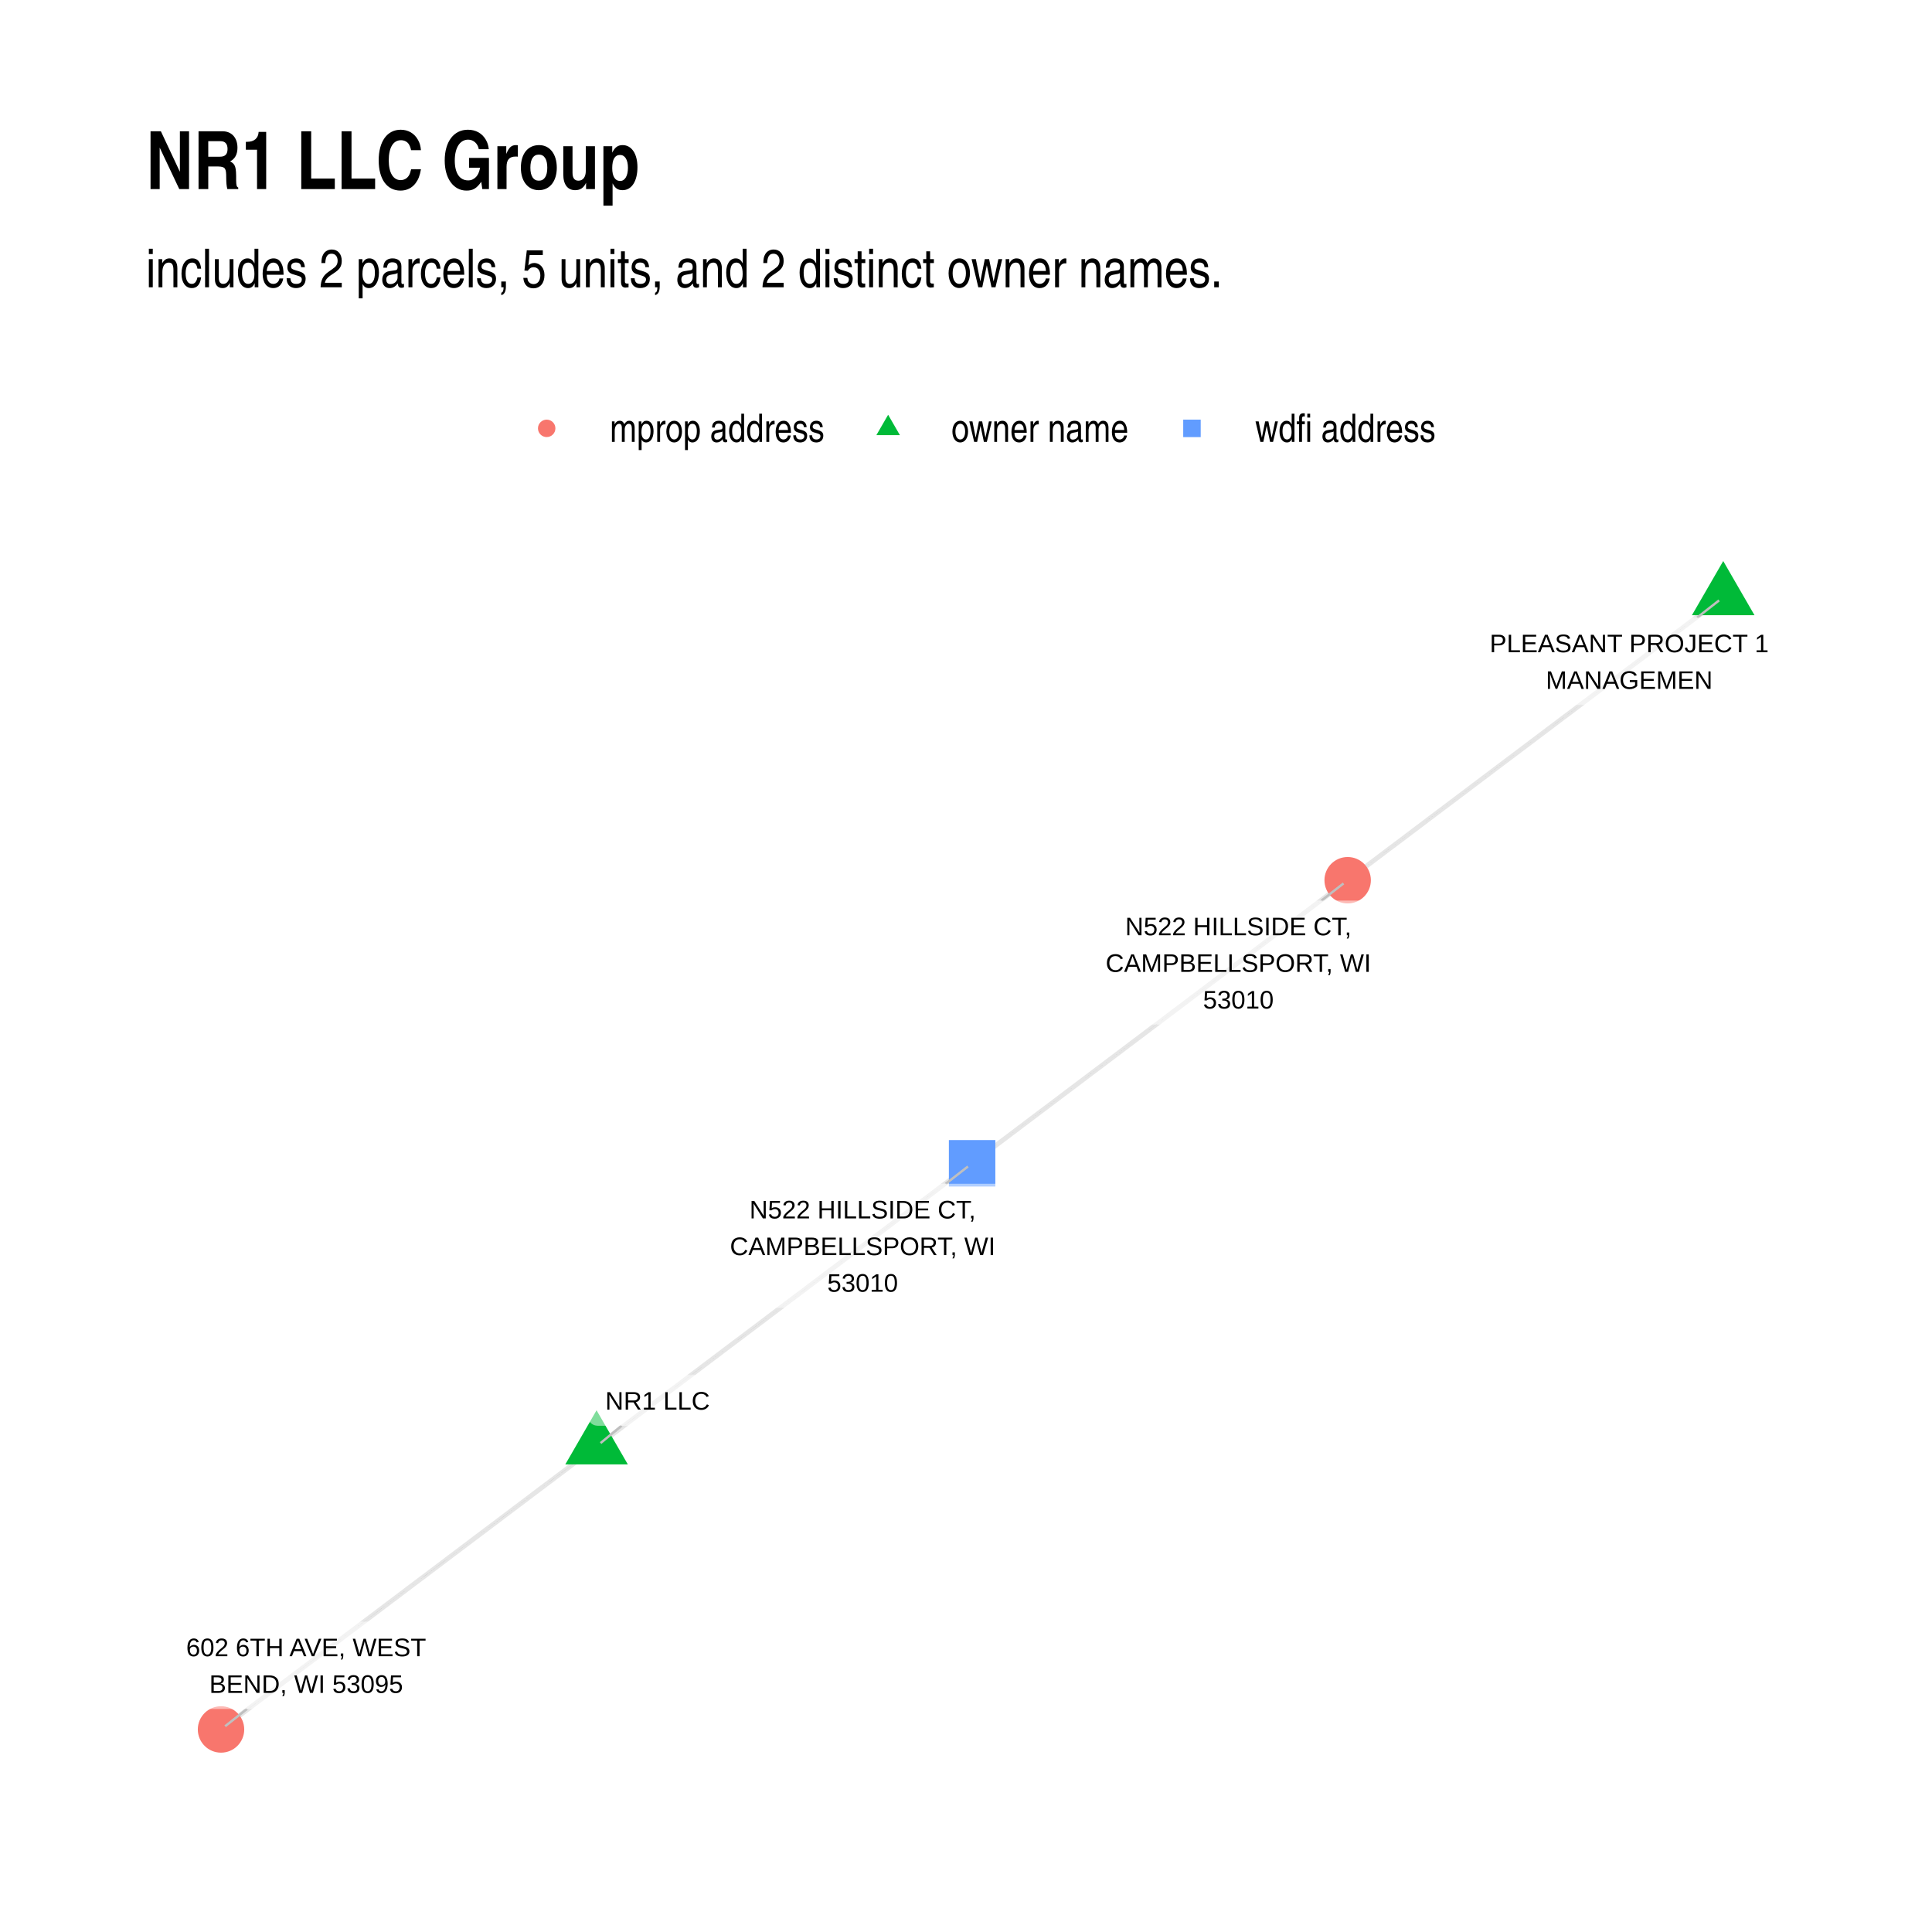
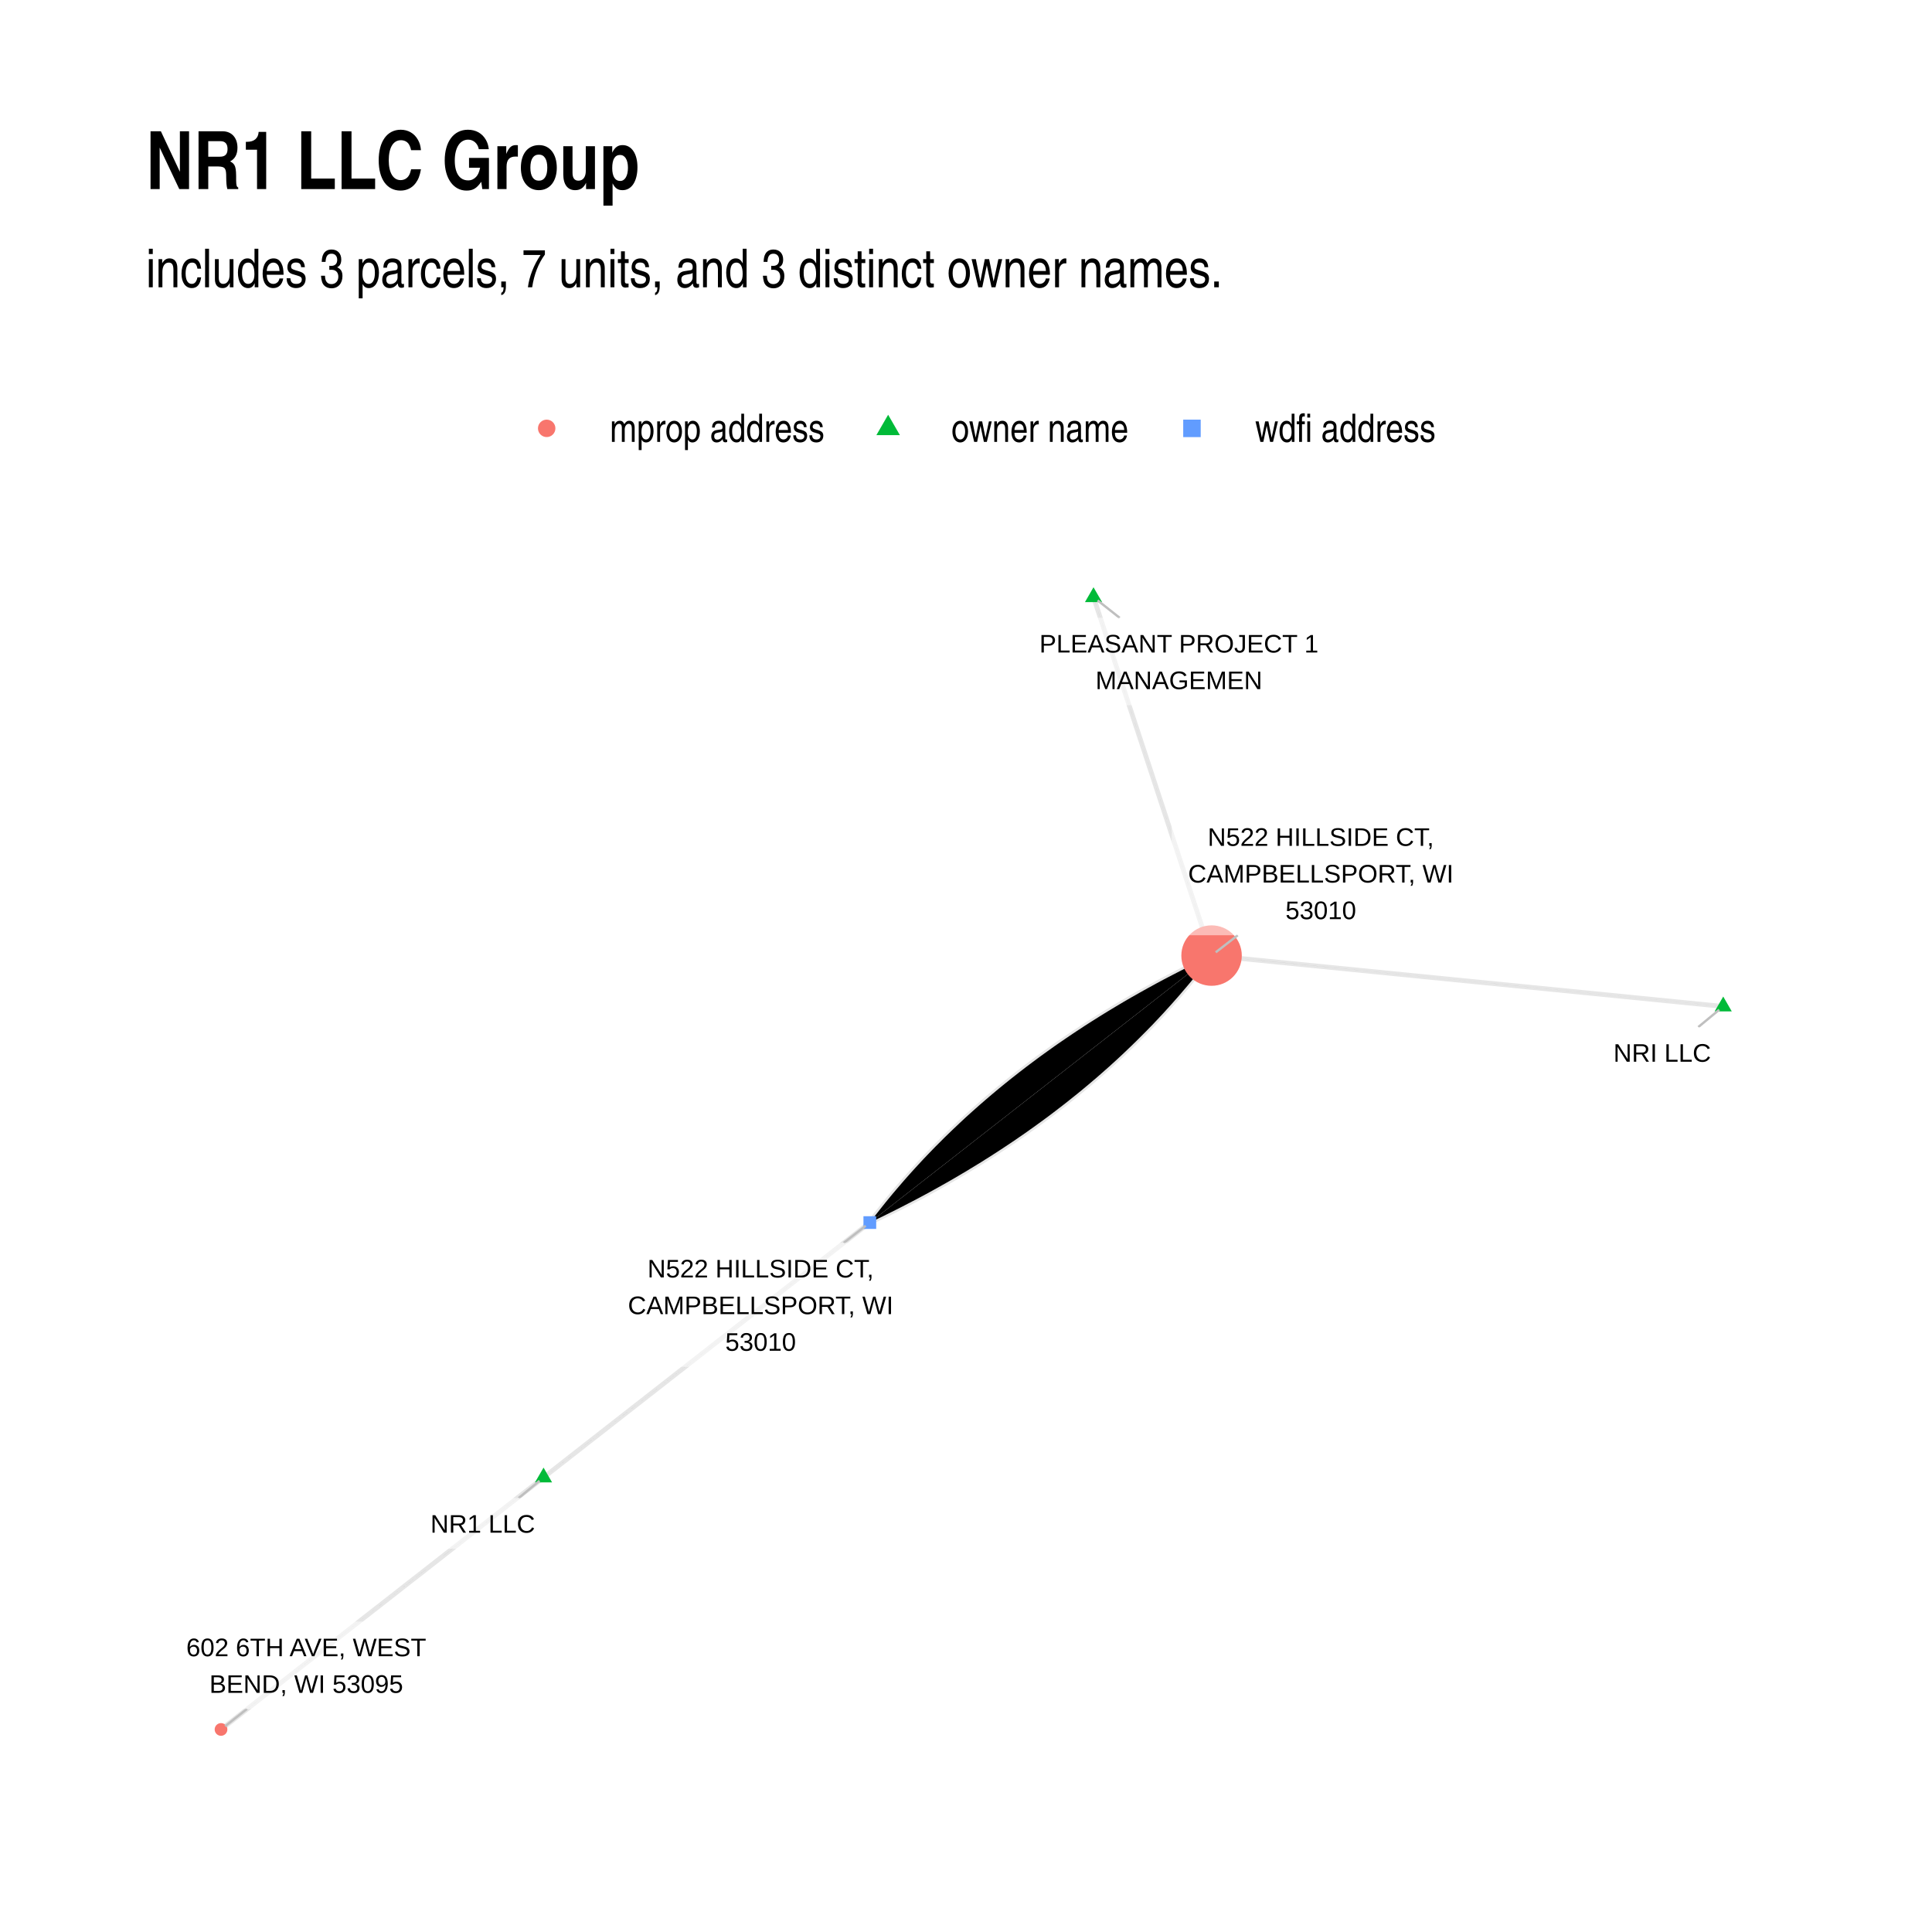
<svg xmlns="http://www.w3.org/2000/svg" width="576" height="576" class="svglite" viewBox="0 0 432 432">
  <defs>
    <style>.svglite circle,.svglite line,.svglite polygon,.svglite polyline,.svglite rect{fill:none;stroke:#000;stroke-linecap:round;stroke-linejoin:round;stroke-miterlimit:10}.svglite text{white-space:pre}</style>
  </defs>
  <rect width="100%" height="100%" style="stroke:none;fill:#fff" />
  <defs>
    <clipPath id="cpMC4wMHw0MzIuMDB8MC4wMHw0MzIuMDA=">
      <path d="M0 0h432v432H0z" />
    </clipPath>
  </defs>
  <g clip-path="url(#cpMC4wMHw0MzIuMDB8MC4wMHw0MzIuMDA=)">
    <path d="M0 0h432v432H0z" style="stroke-width:1.07;stroke:none;fill:#fff" />
  </g>
  <defs>
    <clipPath id="cpMzIuNjN8NDAyLjExfDEyMC44NnwzOTkuMzc=">
      <path d="M32.63 120.86h369.48v278.51H32.63z" />
    </clipPath>
  </defs>
  <g clip-path="url(#cpMzIuNjN8NDAyLjExfDEyMC44NnwzOTkuMzc=)">
-     <path d="m385.32 133.52-.85.64-.85.64-.85.64-.85.64-.84.64-.85.64-.85.64-.85.64-.85.64-.85.64-.84.64-.85.63-.85.64-.85.64-.85.64-.84.64-.85.64-.85.64-.85.64-.85.64-.85.64-.84.64-.85.64-.85.64-.85.64-.85.64-.85.63-.84.64-.85.64-.85.64-.85.64-.85.64-.84.64-.85.64-.85.64-.85.64-.85.64-.85.64-.84.64-.85.64-.85.64-.85.63-.85.64-.85.64-.84.64-.85.64-.85.64-.85.64-.85.64-.84.64-.85.64-.85.64-.85.64-.85.64-.85.64-.84.64-.85.63-.85.64-.85.64-.85.64-.85.64-.84.64-.85.64-.85.64-.85.64-.85.64-.84.64-.85.64-.85.64-.85.64-.85.64-.85.64-.84.63-.85.64-.85.64-.85.64-.85.64-.85.64-.84.64-.85.64-.85.64-.85.64-.85.64-.84.64-.85.64-.85.64-.85.64-.85.63-.85.64-.84.64-.85.64-.85.64-.85.64-.85.64-.85.64-.84.64-.85.64-.85.64-.85.64M133.39 323.41l-.84.64-.85.64-.85.64-.85.64-.85.64-.85.64-.84.64-.85.64-.85.64-.85.64-.85.64-.84.64-.85.63-.85.64-.85.64-.85.64-.85.64-.84.64-.85.64-.85.64-.85.64-.85.64-.84.64-.85.64-.85.64-.85.64-.85.64-.85.64-.84.63-.85.64-.85.64-.85.64-.85.64-.84.64-.85.64-.85.64-.85.64-.85.64-.85.64-.84.64-.85.64-.85.64-.85.64-.85.64-.84.64-.85.63-.85.64-.85.64-.85.64-.85.64-.84.64-.85.64-.85.64-.85.64-.85.64-.85.64-.84.64-.85.64-.85.64-.85.64-.85.64-.84.64-.85.63-.85.64-.85.64-.85.64-.85.64-.84.64-.85.64-.85.64-.85.64-.85.64-.84.64-.85.64-.85.64-.85.64-.85.64-.85.64-.84.63-.85.64-.85.64-.85.64-.85.64-.84.64-.85.64-.85.64-.85.64-.85.64-.85.64-.84.64-.85.64-.85.64-.85.64-.85.64-.84.64-.85.63-.85.64-.85.64-.85.64M133.39 323.41l.85-.64.85-.64.85-.64.85-.64.85-.63.84-.64.85-.64.85-.64.85-.64.85-.64.84-.64.85-.64.85-.64.85-.64.85-.64.85-.64.84-.64.85-.64.85-.64.85-.64.85-.63.84-.64.85-.64.85-.64.85-.64.85-.64.85-.64.84-.64.85-.64.85-.64.85-.64.85-.64.84-.64.85-.64.85-.64.85-.64.85-.64.85-.63.84-.64.85-.64.85-.64.85-.64.85-.64.85-.64.84-.64.85-.64.85-.64.85-.64.85-.64.84-.64.85-.64.85-.64.85-.64.85-.63.85-.64.84-.64.85-.64.85-.64.85-.64.85-.64.84-.64.85-.64.85-.64.85-.64.85-.64.85-.64.84-.64.85-.64.85-.64.85-.63.85-.64.84-.64.85-.64.85-.64.85-.64.85-.64.85-.64.84-.64.85-.64.85-.64.85-.64.85-.64.85-.64.84-.64.85-.64.85-.64.85-.63.85-.64.84-.64.85-.64.85-.64.85-.64.85-.64.85-.64.84-.64.85-.64.85-.64.85-.64.85-.64M217.37 260.11l.84-.64.85-.64.85-.64.85-.63.85-.64.85-.64.84-.64.85-.64.85-.64.85-.64.85-.64.85-.64.84-.64.85-.64.85-.64.85-.64.85-.64.84-.64.85-.63.85-.64.85-.64.85-.64.85-.64.84-.64.85-.64.85-.64.85-.64.85-.64.85-.64.84-.64.85-.64.85-.64.85-.64.85-.63.84-.64.85-.64.85-.64.85-.64.85-.64.85-.64.84-.64.85-.64.85-.64.85-.64.85-.64.85-.64.84-.64.85-.64.85-.64.85-.63.85-.64.84-.64.85-.64.85-.64.85-.64.85-.64.85-.64.84-.64.85-.64.85-.64.85-.64.85-.64.85-.64.84-.64.85-.63.85-.64.85-.64.85-.64.84-.64.85-.64.85-.64.85-.64.85-.64.85-.64.84-.64.85-.64.85-.64.85-.64.85-.64.85-.63.84-.64.85-.64.85-.64.85-.64.85-.64.84-.64.85-.64.85-.64.85-.64.85-.64.85-.64.84-.64.85-.64.85-.64.85-.64.85-.63.85-.64.84-.64.85-.64" style="stroke-width:1.07;stroke:#000;stroke-opacity:.1;stroke-linecap:butt" />
-     <path d="m385.32 125.45 6.99 12.11h-13.99zM133.39 315.34l7 12.11H126.4z" style="stroke-width:.71;stroke:none;fill:#00ba38" />
-     <path d="M212.17 265.31h10.39v-10.39h-10.39z" style="stroke-width:.71;stroke:none;fill:#619cff" />
-     <circle cx="301.34" cy="196.82" r="5.19" style="stroke-width:.71;stroke:none;fill:#f8766d" />
-     <circle cx="49.42" cy="386.71" r="5.19" style="stroke-width:.71;stroke:none;fill:#f8766d" />
-     <path d="m379.49 138.09 4.9-3.84M138.98 318.8l-4.69 3.87M211.46 264.7l4.98-3.87M295.48 201.37l4.93-3.83M55.22 382.13l-4.88 3.86" style="stroke-width:.53;stroke:#bfbfbf" />
-     <path d="M332.24 157.63h64.11-.08l.34-.01.34-.07.33-.13.3-.17.27-.22.23-.26.18-.29.14-.32.08-.34.03-.35v-15.22l-.03-.35-.08-.33-.14-.32-.18-.3-.23-.26-.27-.22-.3-.17-.33-.12-.34-.07-.26-.02h-64.11l.26.02-.34-.02-.35.04-.33.1-.32.15-.28.2-.25.24-.21.28-.16.3-.11.33-.06.35-.01.17v15.22l.01-.17v.35l.06.34.11.33.16.31.21.28.25.24.28.19.32.15.33.1.35.04z" style="stroke-width:.53;fill:#fff;fill-opacity:.5" />
-     <text x="364.3" y="145.84" lengthAdjust="spacingAndGlyphs" style="font-size:5.69px;font-family:&quot;Liberation Sans&quot;" text-anchor="middle" textLength="61.23">PLEASANT PROJECT 1</text>
-     <text x="364.3" y="154.03" lengthAdjust="spacingAndGlyphs" style="font-size:5.69px;font-family:&quot;Liberation Sans&quot;" text-anchor="middle" textLength="37.6">MANAGEMEN</text>
-     <path d="M133.62 318.8h26.83l-.09-.01.35-.01.34-.07.32-.12.3-.18.27-.22.23-.26.19-.29.14-.32.08-.34.03-.34v-7.03l-.03-.35-.08-.34-.14-.32-.19-.29-.23-.26-.27-.22-.3-.17-.32-.13-.34-.07-.26-.01h-26.83l.26.01-.35-.01-.34.04-.34.1-.31.15-.29.2-.25.24-.21.27-.16.31-.11.33-.05.34-.01.18v7.03l.01-.18v.35l.05.34.11.33.16.31.21.28.25.24.29.2.31.15.34.09.34.04z" style="stroke-width:.53;fill:#fff;fill-opacity:.5" />
-     <text x="147.03" y="315.2" lengthAdjust="spacingAndGlyphs" style="font-size:5.69px;font-family:&quot;Liberation Sans&quot;" text-anchor="middle" textLength="23.95">NR1 LLC</text>
-     <path d="M161.71 292.43h62.36-.09l.35-.01.34-.07.32-.13.31-.17.26-.22.24-.26.18-.29.14-.32.08-.34.03-.35v-23.41l-.03-.35-.08-.34-.14-.32-.18-.29-.24-.26-.26-.22-.31-.17-.32-.13-.34-.07-.26-.01h-62.36l.26.01-.35-.01-.34.04-.34.1-.31.15-.29.19-.25.24-.21.28-.16.31-.11.33-.05.34-.01.18v23.41l.01-.17v.35l.05.34.11.33.16.31.21.27.25.25.29.19.31.15.34.1.34.04z" style="stroke-width:.53;fill:#fff;fill-opacity:.5" />
-     <text x="192.89" y="272.44" lengthAdjust="spacingAndGlyphs" style="font-size:5.69px;font-family:&quot;Liberation Sans&quot;" text-anchor="middle" textLength="53.54">N522 HILLSIDE CT,</text>
-     <text x="192.89" y="280.64" lengthAdjust="spacingAndGlyphs" style="font-size:5.69px;font-family:&quot;Liberation Sans&quot;" text-anchor="middle" textLength="59.48">CAMPBELLSPORT, WI</text>
-     <text x="192.89" y="288.83" lengthAdjust="spacingAndGlyphs" style="font-size:5.69px;font-family:&quot;Liberation Sans&quot;" text-anchor="middle" textLength="18.11">53010</text>
-     <path d="M245.72 229.11h62.36-.09l.35-.02.34-.07.32-.12.3-.18.27-.21.23-.27.19-.29.14-.32.08-.34.03-.34v-23.42l-.03-.35-.08-.33-.14-.32-.19-.3-.23-.26-.27-.22-.3-.17-.32-.12-.34-.07-.26-.02h-62.36l.26.02-.35-.02-.34.05-.34.09-.31.15-.29.2-.25.24-.21.28-.16.3-.11.33-.05.35-.01.17v23.42l.01-.18v.35l.05.34.11.33.16.31.21.28.25.24.29.2.31.15.34.09.34.05z" style="stroke-width:.53;fill:#fff;fill-opacity:.5" />
-     <text x="276.9" y="209.12" lengthAdjust="spacingAndGlyphs" style="font-size:5.69px;font-family:&quot;Liberation Sans&quot;" text-anchor="middle" textLength="53.54">N522 HILLSIDE CT,</text>
-     <text x="276.9" y="217.31" lengthAdjust="spacingAndGlyphs" style="font-size:5.69px;font-family:&quot;Liberation Sans&quot;" text-anchor="middle" textLength="59.48">CAMPBELLSPORT, WI</text>
-     <text x="276.9" y="225.51" lengthAdjust="spacingAndGlyphs" style="font-size:5.69px;font-family:&quot;Liberation Sans&quot;" text-anchor="middle" textLength="18.11">53010</text>
-     <path d="M38.64 382.13h59.65-.09l.35-.02.34-.07.33-.12.3-.17.27-.22.23-.26.18-.3.14-.32.08-.34.03-.34v-15.22l-.03-.35-.08-.34-.14-.32-.18-.29-.23-.26-.27-.22-.3-.17-.33-.13-.34-.07-.26-.01H38.64l.26.01-.35-.01-.34.04-.34.1-.31.15-.29.19-.25.24-.21.28-.16.31-.11.33-.05.34-.01.18v15.22l.01-.18v.35l.05.35.11.32.16.31.21.28.25.24.29.2.31.15.34.09.34.05z" style="stroke-width:.53;fill:#fff;fill-opacity:.5" />
-     <text x="68.46" y="370.33" lengthAdjust="spacingAndGlyphs" style="font-size:5.69px;font-family:&quot;Liberation Sans&quot;" text-anchor="middle" textLength="56.77">602 6TH AVE, WEST</text>
-     <text x="68.46" y="378.53" lengthAdjust="spacingAndGlyphs" style="font-size:5.69px;font-family:&quot;Liberation Sans&quot;" text-anchor="middle" textLength="46.96">BEND, WI 53095</text>
+     <path d="m385.32 225.04-1.16-.11-1.15-.12-1.16-.11-1.16-.12-1.15-.11-1.16-.12-1.15-.11-1.16-.12-1.15-.11-1.16-.12-1.15-.11-1.16-.12-1.16-.11-1.15-.12-1.16-.11-1.15-.12-1.16-.11-1.15-.12-1.16-.11-1.16-.12-1.15-.11-1.16-.12-1.15-.11-1.16-.12-1.15-.11-1.16-.12-1.16-.11-1.15-.12-1.16-.11-1.15-.12-1.16-.11-1.15-.12-1.16-.11-1.16-.12-1.15-.11-1.16-.12-1.15-.11-1.16-.12-1.15-.11-1.16-.12-1.15-.11-1.16-.12-1.16-.11-1.15-.12-1.16-.11-1.15-.11-1.16-.12-1.15-.11-1.16-.12-1.16-.11-1.15-.12-1.16-.11-1.15-.12-1.16-.11-1.15-.12-1.16-.11-1.16-.12-1.15-.11-1.16-.12-1.15-.11-1.16-.12-1.15-.11-1.16-.12-1.16-.11-1.15-.12-1.16-.11-1.15-.12-1.16-.11-1.15-.12-1.16-.11-1.15-.12-1.16-.11-1.16-.12-1.15-.11-1.16-.12-1.15-.11-1.16-.12-1.15-.11-1.16-.12-1.16-.11-1.15-.12-1.16-.11-1.15-.12-1.16-.11-1.15-.12-1.16-.11-1.16-.12-1.15-.11-1.16-.12-1.15-.11-1.16-.11-1.15-.12-1.16-.11-1.16-.12-1.15-.11-1.16-.12-1.15-.11-1.16-.12-1.15-.11M244.51 133.52l.27.81.27.81.26.81.27.81.27.81.26.81.27.81.27.81.26.81.27.81.27.81.26.81.27.81.27.81.26.81.27.8.27.81.26.81.27.81.27.81.26.81.27.81.27.81.26.81.27.81.27.81.26.81.27.81.27.81.26.81.27.81.27.81.26.81.27.81.26.81.27.81.27.8.26.81.27.81.27.81.26.81.27.81.27.81.26.81.27.81.27.81.26.81.27.81.27.81.26.81.27.81.27.81.26.81.27.81.27.81.26.81.27.81.27.81.26.8.27.81.27.81.26.81.27.81.27.81.26.81.27.81.27.81.26.81.27.81.27.81.26.81.27.81.27.81.26.81.27.81.27.81.26.81.27.81.26.81.27.8.27.81.26.81.27.81.27.81.26.81.27.81.27.81.26.81.27.81.27.81.26.81.27.81.27.81.26.81.27.81.27.81.26.81.27.81.27.81M121.54 330.37l-.73.57-.73.57-.73.57-.73.57-.72.56-.73.57-.73.57-.73.57-.73.57-.73.57-.73.57-.72.57-.73.57-.73.57-.73.57-.73.57-.73.56-.72.57-.73.57-.73.57-.73.57-.73.57-.73.57-.73.57-.72.57-.73.57-.73.57-.73.56-.73.57-.73.57-.72.57-.73.57-.73.57-.73.57-.73.57-.73.57-.72.57-.73.57-.73.57-.73.56-.73.57-.73.57-.73.57-.72.57-.73.57-.73.57-.73.57-.73.57-.73.57-.72.57-.73.56-.73.57-.73.57-.73.57-.73.57-.73.57-.72.57-.73.57-.73.57-.73.57-.73.57-.73.57-.72.56-.73.57-.73.57-.73.57-.73.57-.73.57-.72.57-.73.57-.73.57-.73.57-.73.57-.73.56-.73.57-.72.57-.73.57-.73.57-.73.57-.73.57-.73.57-.72.57-.73.57-.73.57-.73.57-.73.56-.73.57-.72.57-.73.57-.73.57-.73.57-.73.57-.73.57-.73.57-.72.57-.73.57-.73.56-.73.57-.73.57M121.54 330.37l.73-.58.74-.57.74-.58.73-.57.74-.58.74-.58.74-.57.73-.58.74-.57.74-.58.73-.57.74-.58.74-.58.73-.57.74-.58.74-.57.74-.58.73-.57.74-.58.74-.58.73-.57.74-.58.74-.57.73-.58.74-.58.74-.57.73-.58.74-.57.74-.58.74-.57.73-.58.74-.58.74-.57.73-.58.74-.57.74-.58.73-.57.74-.58.74-.58.73-.57.74-.58.74-.57.74-.58.73-.58.74-.57.74-.58.73-.57.74-.58.74-.57.73-.58.74-.58.74-.57.74-.58.73-.57.74-.58.74-.57.73-.58.74-.58.74-.57.73-.58.74-.57.74-.58.73-.57.74-.58.74-.58.74-.57.73-.58.74-.57.74-.58.73-.58.74-.57.74-.58.73-.57.74-.58.74-.57.73-.58.74-.58.74-.57.74-.58.73-.57.74-.58.74-.57.73-.58.74-.58.74-.57.73-.58.74-.57.74-.58.73-.57.74-.58.74-.58.74-.57.73-.58.74-.57.74-.58.73-.58.74-.57.74-.58.73-.57M194.49 273.37l.99-.47.97-.47.98-.47.96-.48.97-.48.96-.48.95-.48.95-.49.95-.49.94-.49.94-.49.94-.5.93-.5.92-.5.92-.51.92-.51.91-.51.91-.51.91-.52.9-.52.89-.52.89-.53.89-.52.88-.54.88-.53.88-.54.87-.53.86-.55.87-.54.85-.55.86-.55.84-.55.85-.56.84-.56.84-.56.83-.56.82-.57.83-.57.82-.57.81-.58.81-.57.81-.59.8-.58.8-.59.79-.58.79-.6.78-.59.78-.6.78-.6.77-.6.77-.61.76-.61.76-.61.76-.61.75-.62.74-.62.75-.62.73-.63.74-.62.73-.64.72-.63.72-.64.72-.63.71-.65.71-.64.7-.65.7-.65.69-.65.69-.66.69-.66.68-.66.68-.66.67-.67.67-.67.67-.67.66-.68.66-.67.65-.69.65-.68.64-.69.64-.68.63-.7.63-.69.63-.7.62-.7.62-.7.62-.71.6-.71.61-.71.6-.71.6-.72.59-.72.59-.72.58-.73.58-.72.58-.73.57-.74.56-.73.57-.74" style="stroke-width:1.07;stroke:#000;stroke-opacity:.1;stroke-linecap:butt" />
+     <path d="m194.49 273.37.57-.74.56-.74.57-.73.58-.73.58-.73.58-.73.59-.72.59-.72.6-.72.6-.71.61-.71.61-.71.61-.71.62-.7.62-.7.63-.7.63-.69.63-.69.64-.69.64-.69.65-.68.65-.68.66-.68.66-.68.67-.67.67-.67.67-.67.68-.66.68-.66.69-.66.69-.65.69-.66.7-.65.7-.65.71-.64.71-.64.72-.64.72-.64.73-.63.72-.63.74-.63.74-.63.74-.62.74-.62.75-.61.76-.62.76-.61.76-.61.77-.6.77-.61.78-.6.78-.6.78-.59.79-.59.79-.59.8-.59.8-.58.81-.58.81-.58.81-.58.82-.57.83-.57.82-.56.84-.57.83-.56.84-.56.85-.55.84-.56.86-.55.86-.55.86-.54.86-.54.87-.54.88-.54.88-.53.88-.53.89-.53.89-.53.89-.52.9-.52.91-.51.91-.52.91-.51.92-.51.92-.5.92-.51.93-.5.94-.5.94-.49.94-.49.95-.49.95-.49.95-.48.96-.48.97-.48.97-.48.97-.47.98-.47.98-.46" style="stroke-width:1.07;stroke:#000;stroke-opacity:.1;stroke-linecap:butt" />
+     <path d="m385.32 222.83 1.91 3.32h-3.83zM244.51 131.31l1.92 3.32h-3.83zM121.54 328.16l1.91 3.31h-3.83z" style="stroke-width:.71;stroke:none;fill:#00ba38" />
+     <path d="M193.07 274.79h2.85v-2.84h-2.85z" style="stroke-width:.71;stroke:none;fill:#619cff" />
+     <circle cx="270.91" cy="213.67" r="6.76" style="stroke-width:.71;stroke:none;fill:#f8766d" />
+     <circle cx="49.42" cy="386.71" r="1.42" style="stroke-width:.71;stroke:none;fill:#f8766d" />
+     <path d="m379.74 229.65 4.68-3.87M250.36 138.15l-4.93-3.9M115.98 334.96l4.66-3.85M188.66 277.9l4.91-3.81M276.76 209.12l-4.92 3.82M55.22 382.12l-4.88 3.87" style="stroke-width:.53;stroke:#bfbfbf" />
+     <path d="M359.23 241h24.88-.08l.34-.02.34-.07.33-.12.3-.17.27-.22.23-.26.19-.3.13-.32.08-.34.03-.34v-7.03l-.03-.35-.08-.33-.13-.32-.19-.3-.23-.26-.27-.22-.3-.17-.33-.12-.34-.07-.26-.02h-24.88l.26.02-.35-.02-.34.04-.34.1-.31.15-.29.2-.25.24-.21.28-.16.3-.11.33-.05.35-.01.17v7.03l.01-.18v.35l.05.35.11.33.16.3.21.28.25.24.29.2.31.15.34.09.34.05z" style="stroke-width:.53;fill:#fff;fill-opacity:.5" />
+     <text x="371.67" y="237.4" lengthAdjust="spacingAndGlyphs" style="font-size:5.69px;font-family:&quot;Liberation Sans&quot;" text-anchor="middle" textLength="22">NRI LLC</text>
+     <path d="M231.55 157.69h64.11-.09l.35-.01.34-.07.33-.13.3-.17.27-.22.23-.26.18-.29.14-.32.08-.34.03-.35v-15.22l-.03-.35-.08-.33-.14-.32-.18-.3-.23-.26-.27-.22-.3-.17-.33-.12-.34-.07-.26-.02h-64.11l.26.02-.35-.02-.34.05-.33.09-.32.15-.28.2-.26.24-.2.28-.17.3-.11.33-.05.35-.01.17v15.22l.01-.17v.35l.05.34.11.33.17.31.2.28.26.24.28.19.32.15.33.1.34.04z" style="stroke-width:.53;fill:#fff;fill-opacity:.5" />
+     <text x="263.61" y="145.9" lengthAdjust="spacingAndGlyphs" style="font-size:5.69px;font-family:&quot;Liberation Sans&quot;" text-anchor="middle" textLength="61.23">PLEASANT PROJECT 1</text>
+     <text x="263.61" y="154.09" lengthAdjust="spacingAndGlyphs" style="font-size:5.69px;font-family:&quot;Liberation Sans&quot;" text-anchor="middle" textLength="37.6">MANAGEMEN</text>
+     <path d="M94.54 346.31h26.83l-.09-.01.35-.01.34-.07.32-.12.3-.18.27-.22.23-.26.19-.29.14-.32.08-.34.03-.34v-7.03l-.03-.35-.08-.34-.14-.32-.19-.29-.23-.26-.27-.22-.3-.17-.32-.13-.34-.07-.26-.01H94.54l.26.01-.35-.01-.34.04-.34.1-.31.15-.29.19-.25.25-.21.27-.16.31-.11.33-.05.34-.01.18v7.03l.01-.18v.35l.05.34.11.33.16.31.21.28.25.24.29.2.31.14.34.1.34.04z" style="stroke-width:.53;fill:#fff;fill-opacity:.5" />
+     <text x="107.95" y="342.71" lengthAdjust="spacingAndGlyphs" style="font-size:5.69px;font-family:&quot;Liberation Sans&quot;" text-anchor="middle" textLength="23.95">NR1 LLC</text>
+     <path d="M138.9 305.63h62.36-.09l.35-.01.34-.07.32-.12.3-.18.27-.22.23-.26.19-.29.14-.32.08-.34.03-.35v-23.41l-.03-.35-.08-.34-.14-.32-.19-.29-.23-.26-.27-.22-.3-.17-.32-.13-.34-.07-.26-.01H138.9l.26.01-.35-.01-.34.04-.34.1-.31.15-.29.19-.25.25-.21.27-.16.31-.11.33-.06.34v23.59-.17.35l.06.34.11.33.16.31.21.28.25.24.29.19.31.15.34.1.34.04z" style="stroke-width:.53;fill:#fff;fill-opacity:.5" />
+     <text x="170.08" y="285.64" lengthAdjust="spacingAndGlyphs" style="font-size:5.69px;font-family:&quot;Liberation Sans&quot;" text-anchor="middle" textLength="53.54">N522 HILLSIDE CT,</text>
+     <text x="170.08" y="293.84" lengthAdjust="spacingAndGlyphs" style="font-size:5.69px;font-family:&quot;Liberation Sans&quot;" text-anchor="middle" textLength="59.48">CAMPBELLSPORT, WI</text>
+     <text x="170.08" y="302.03" lengthAdjust="spacingAndGlyphs" style="font-size:5.69px;font-family:&quot;Liberation Sans&quot;" text-anchor="middle" textLength="18.11">53010</text>
+     <path d="M264.16 209.12h62.36-.09l.35-.01.34-.07.32-.13.3-.17.27-.22.23-.26.19-.29.14-.32.08-.34.03-.35v-23.41l-.03-.35-.08-.34-.14-.32-.19-.29-.23-.26-.27-.22-.3-.17-.32-.13-.34-.07-.26-.01h-62.36l.26.01-.35-.01-.34.04-.34.1-.31.15-.29.19-.25.24-.21.28-.16.31-.11.33-.05.34-.01.18v23.41l.01-.17v.35l.05.34.11.33.16.31.21.28.25.24.29.19.31.15.34.1.34.04z" style="stroke-width:.53;fill:#fff;fill-opacity:.5" />
+     <text x="295.34" y="189.13" lengthAdjust="spacingAndGlyphs" style="font-size:5.69px;font-family:&quot;Liberation Sans&quot;" text-anchor="middle" textLength="53.54">N522 HILLSIDE CT,</text>
+     <text x="295.34" y="197.33" lengthAdjust="spacingAndGlyphs" style="font-size:5.69px;font-family:&quot;Liberation Sans&quot;" text-anchor="middle" textLength="59.48">CAMPBELLSPORT, WI</text>
+     <text x="295.34" y="205.52" lengthAdjust="spacingAndGlyphs" style="font-size:5.69px;font-family:&quot;Liberation Sans&quot;" text-anchor="middle" textLength="18.11">53010</text>
+     <path d="M38.66 382.12h59.65-.09l.35-.01.34-.07.32-.13.3-.17.27-.22.23-.26.19-.29.14-.32.08-.34.03-.35v-15.22l-.03-.35-.08-.33-.14-.32-.19-.3-.23-.26-.27-.22-.3-.17-.32-.12-.34-.07-.26-.02H38.66l.26.02-.35-.02-.35.04-.33.1-.31.15-.29.2-.25.24-.21.28-.16.3-.11.33-.06.35v15.39-.17.35l.06.34.11.33.16.31.21.27.25.25.29.19.31.15.33.1.35.04z" style="stroke-width:.53;fill:#fff;fill-opacity:.5" />
+     <text x="68.48" y="370.33" lengthAdjust="spacingAndGlyphs" style="font-size:5.69px;font-family:&quot;Liberation Sans&quot;" text-anchor="middle" textLength="56.77">602 6TH AVE, WEST</text>
+     <text x="68.48" y="378.52" lengthAdjust="spacingAndGlyphs" style="font-size:5.69px;font-family:&quot;Liberation Sans&quot;" text-anchor="middle" textLength="46.96">BEND, WI 53095</text>
  </g>
  <g clip-path="url(#cpMC4wMHw0MzIuMDB8MC4wMHw0MzIuMDA=)">
    <circle cx="122.24" cy="95.78" r="1.95" style="stroke-width:.71;stroke:none;fill:#f8766d" />
    <path d="m198.59 92.74 2.63 4.56h-5.26z" style="stroke-width:.71;stroke:none;fill:#00ba38" />
    <path d="M264.57 97.74h3.91v-3.91h-3.91z" style="stroke-width:.71;stroke:none;fill:#619cff" />
    <text x="136.36" y="98.81" lengthAdjust="spacingAndGlyphs" style="font-size:8.8px;font-family:&quot;Liberation Sans Narrow&quot;" textLength="48.12">mprop address</text>
    <text x="212.71" y="98.81" lengthAdjust="spacingAndGlyphs" style="font-size:8.8px;font-family:&quot;Liberation Sans Narrow&quot;" textLength="39.69">owner name</text>
    <text x="280.64" y="98.81" lengthAdjust="spacingAndGlyphs" style="font-size:8.8px;font-family:&quot;Liberation Sans Narrow&quot;" textLength="40.5">wdfi address</text>
-     <text x="32.63" y="64.23" lengthAdjust="spacingAndGlyphs" style="font-size:12px;font-family:&quot;Liberation Sans Narrow&quot;" textLength="241.29">includes 2 parcels, 5 units, and 2 distinct owner names.</text>
+     <text x="32.63" y="64.23" lengthAdjust="spacingAndGlyphs" style="font-size:12px;font-family:&quot;Liberation Sans Narrow&quot;" textLength="241.29">includes 3 parcels, 7 units, and 3 distinct owner names.</text>
    <text x="32.63" y="42.27" lengthAdjust="spacingAndGlyphs" style="font-size:18px;font-weight:700;font-family:&quot;Liberation Sans Narrow&quot;" textLength="110.68">NR1 LLC Group</text>
  </g>
</svg>
